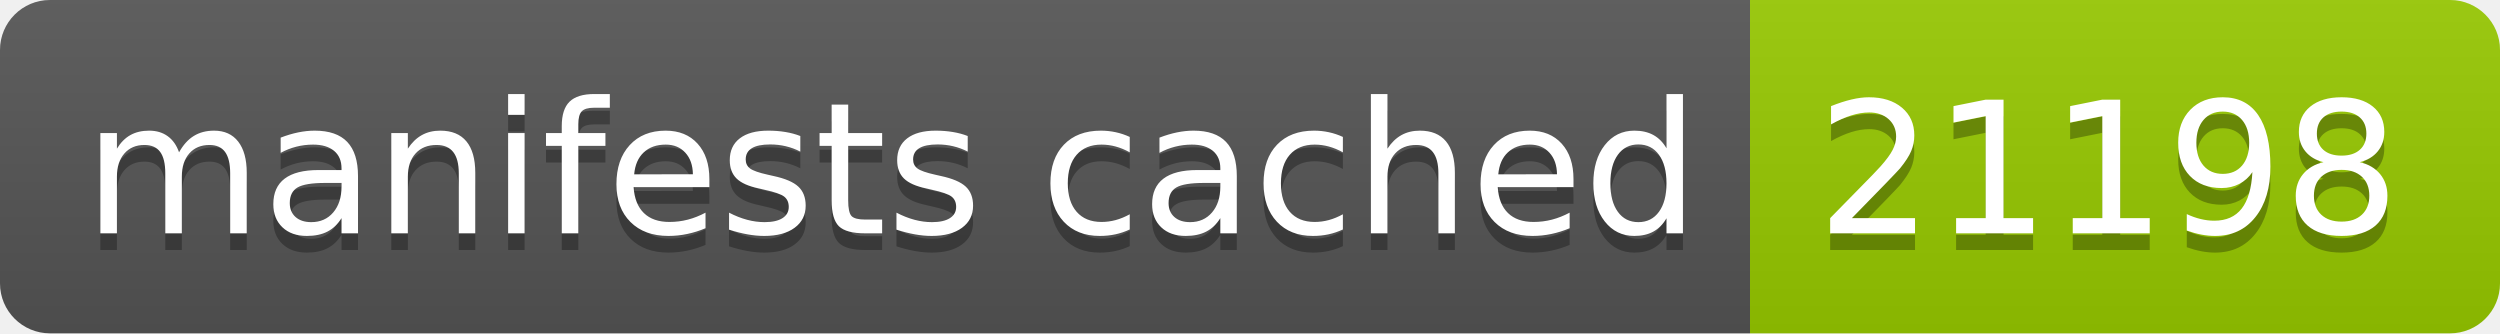
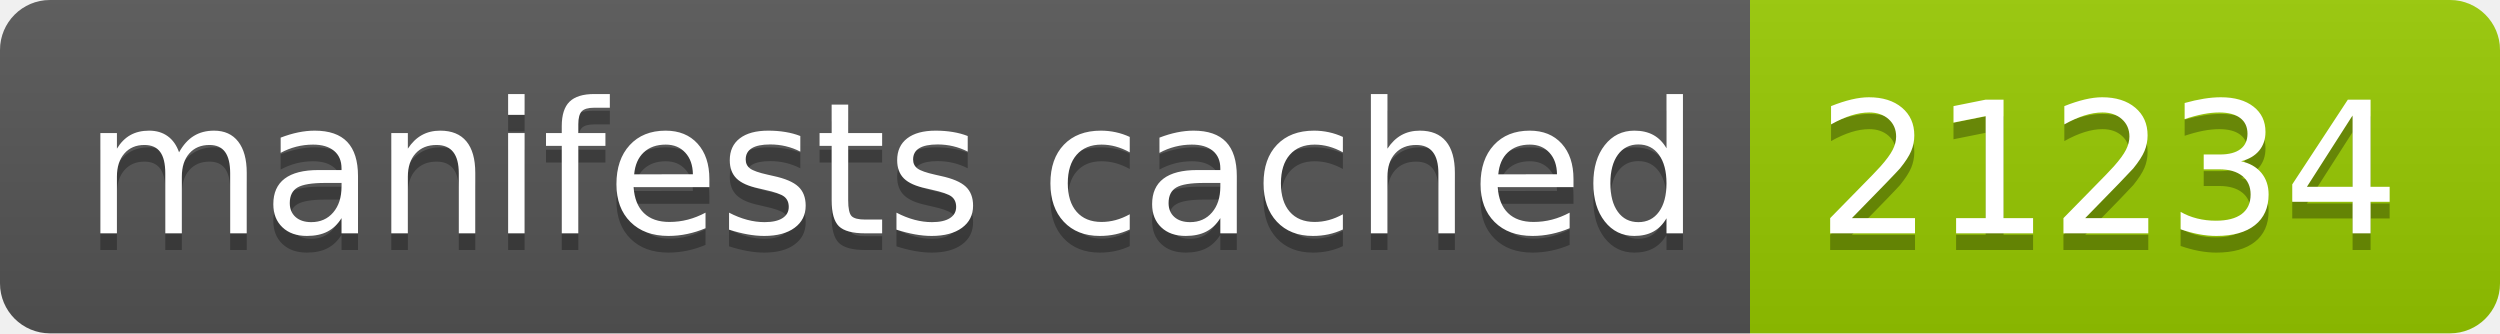
- <svg xmlns="http://www.w3.org/2000/svg" width="150" height="20" role="img" aria-label="manifests cached: 21198">
+ <svg xmlns="http://www.w3.org/2000/svg" width="150" height="20" role="img" aria-label="manifests cached: 21234">
  <linearGradient id="s" x2="0" y2="100%">
    <stop offset="0" stop-color="#bbb" stop-opacity=".1" />
    <stop offset="1" stop-opacity=".1" />
  </linearGradient>
  <clipPath id="r">
    <rect width="150" height="20" rx="3" fill="#fff" />
  </clipPath>
  <g clip-path="url(#r)">
    <rect width="105" height="20" fill="#555" />
    <rect x="105" width="45" height="20" fill="#97ca00" />
    <rect width="150" height="20" fill="url(#s)" />
  </g>
  <g fill="#fff" text-anchor="middle" font-family="Verdana,Geneva,DejaVu Sans,sans-serif" text-rendering="geometricPrecision" font-size="110">
    <text aria-hidden="true" x="535" y="150" fill="#010101" fill-opacity=".3" transform="scale(.1)" textLength="950">manifests cached</text>
    <text x="535" y="140" transform="scale(.1)" fill="#fff" textLength="950">manifests cached</text>
-     <text aria-hidden="true" x="1265" y="150" fill="#010101" fill-opacity=".3" transform="scale(.1)" textLength="350">21198</text>
-     <text x="1265" y="140" transform="scale(.1)" fill="#fff" textLength="350">21198</text>
+     <text aria-hidden="true" x="1265" y="150" fill="#010101" fill-opacity=".3" transform="scale(.1)" textLength="350">21234</text>
+     <text x="1265" y="140" transform="scale(.1)" fill="#fff" textLength="350">21234</text>
  </g>
</svg>
